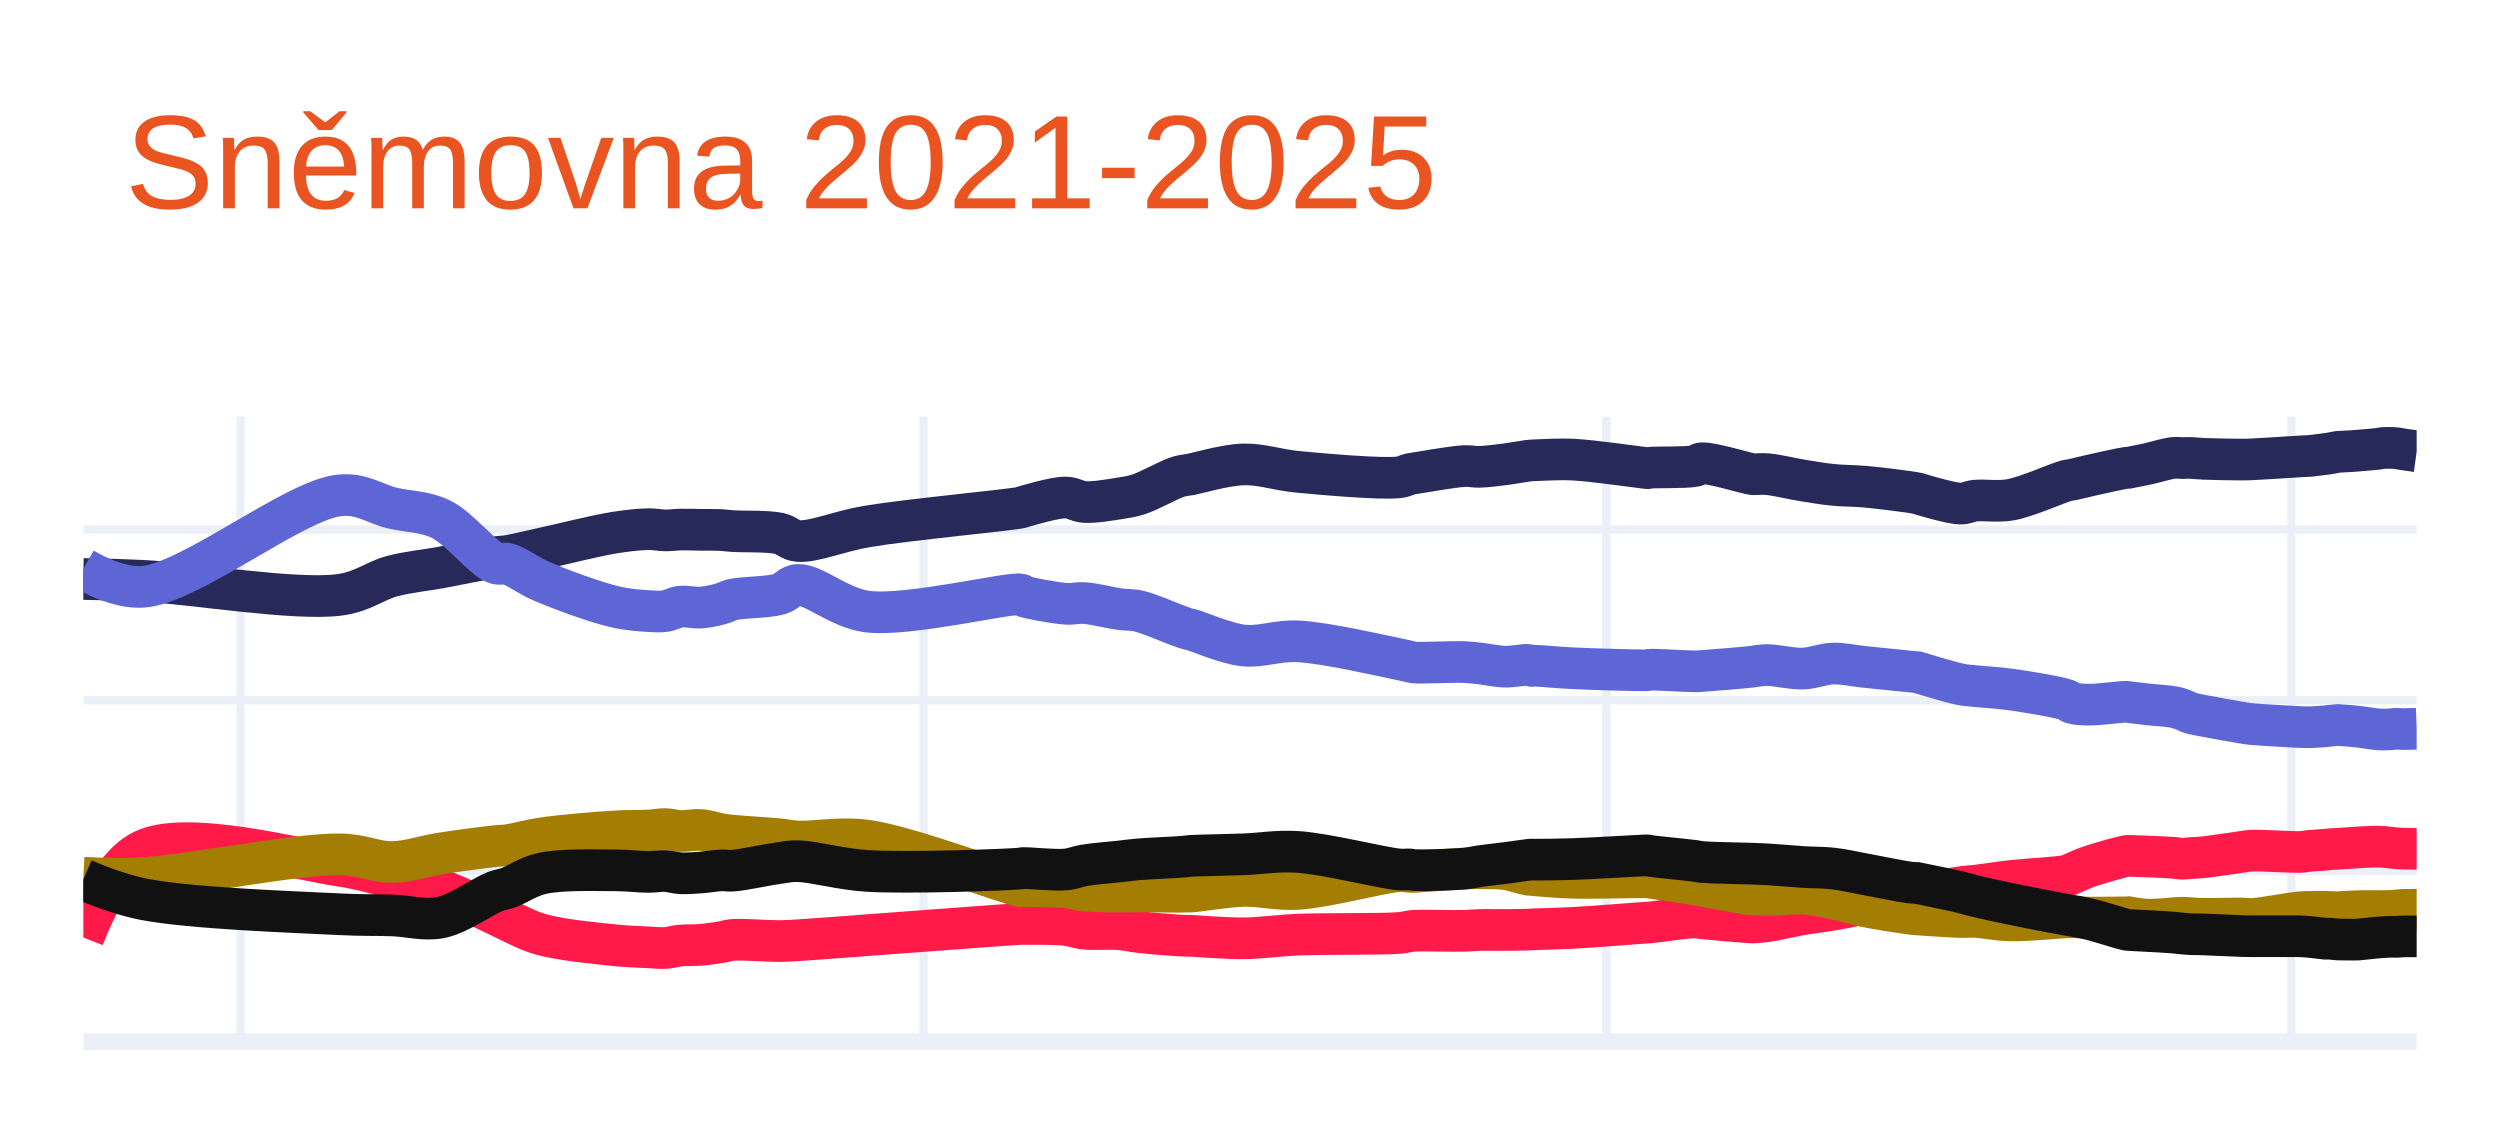
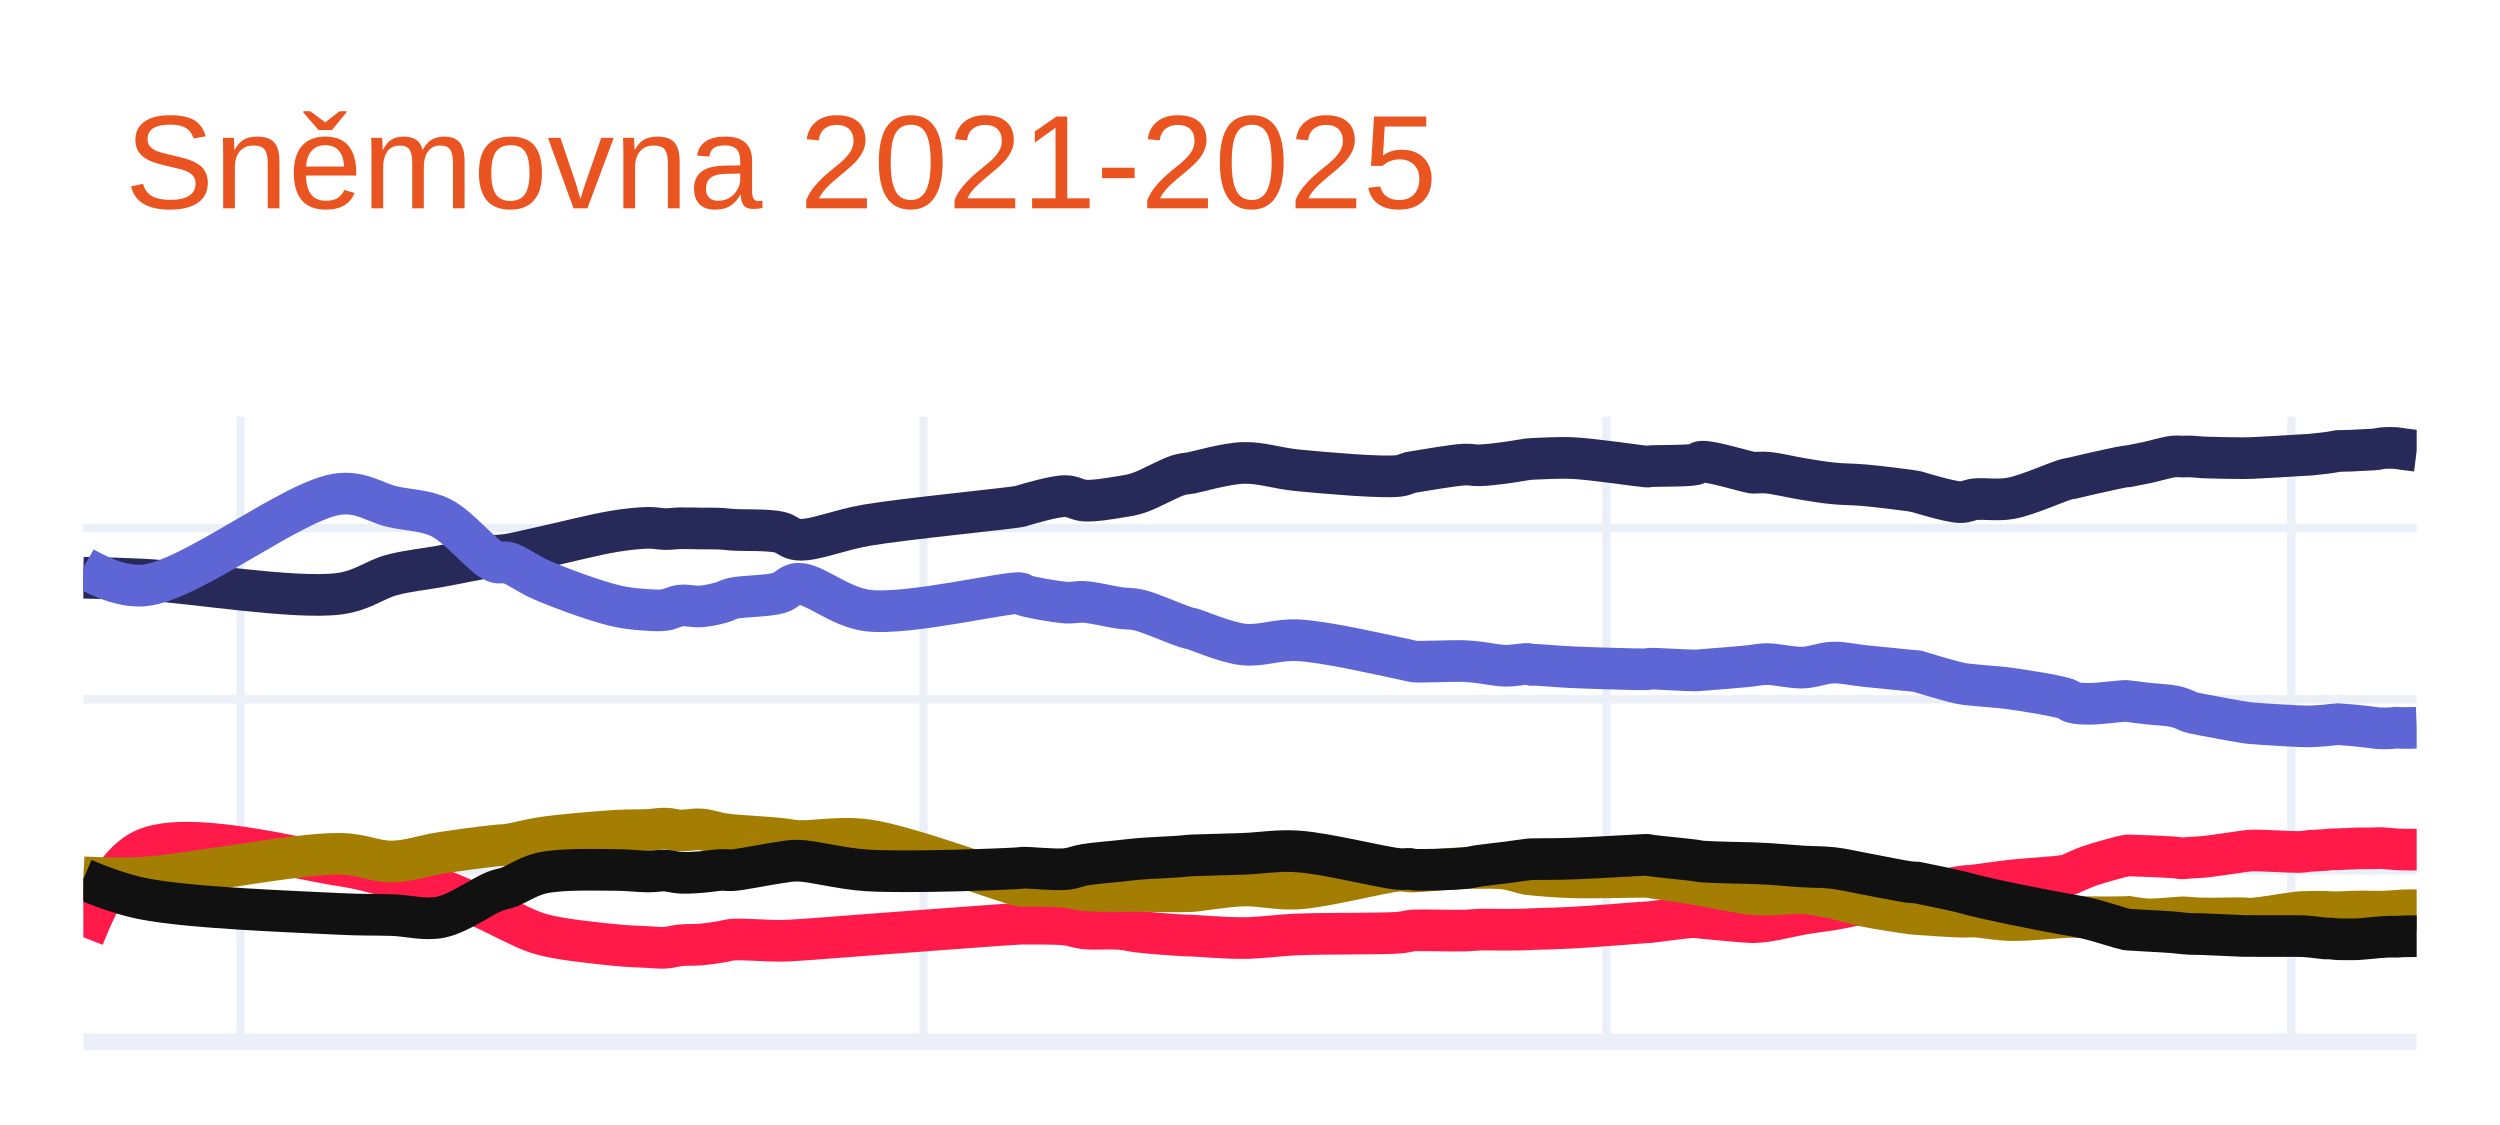
<svg xmlns="http://www.w3.org/2000/svg" class="main-svg" width="300" height="135" style="" viewBox="0 0 300 135">
  <rect x="0" y="0" width="300" height="135" style="fill: rgb(255, 255, 255); fill-opacity: 1;" />
-   <defs id="defs-4bead3">
+   <defs id="defs-819bb3">
    <g class="clips">
-       <clipPath id="clip4bead3xyplot" class="plotclip">
+       <clipPath id="clip819bb3xyplot" class="plotclip">
        <rect width="280" height="75" />
      </clipPath>
-       <clipPath class="axesclip" id="clip4bead3x">
+       <clipPath class="axesclip" id="clip819bb3x">
        <rect x="10" y="0" width="280" height="135" />
      </clipPath>
-       <clipPath class="axesclip" id="clip4bead3y">
+       <clipPath class="axesclip" id="clip819bb3y">
        <rect x="0" y="50" width="300" height="75" />
      </clipPath>
-       <clipPath class="axesclip" id="clip4bead3xy">
+       <clipPath class="axesclip" id="clip819bb3xy">
        <rect x="10" y="50" width="280" height="75" />
      </clipPath>
    </g>
    <g class="gradients" />
    <g class="patterns" />
  </defs>
  <g class="bglayer" />
  <g class="layer-below">
    <g class="imagelayer" />
    <g class="shapelayer" />
  </g>
  <g class="cartesianlayer">
    <g class="subplot xy">
      <g class="layer-subplot">
        <g class="shapelayer" />
        <g class="imagelayer" />
      </g>
      <g class="minor-gridlayer">
        <g class="x" />
        <g class="y" />
      </g>
      <g class="gridlayer">
        <g class="x">
          <path class="xgrid crisp" transform="translate(28.86,0)" d="M0,50v75" style="stroke: rgb(235, 240, 248); stroke-opacity: 1; stroke-width: 1px;" />
          <path class="xgrid crisp" transform="translate(110.82,0)" d="M0,50v75" style="stroke: rgb(235, 240, 248); stroke-opacity: 1; stroke-width: 1px;" />
          <path class="xgrid crisp" transform="translate(192.77,0)" d="M0,50v75" style="stroke: rgb(235, 240, 248); stroke-opacity: 1; stroke-width: 1px;" />
          <path class="xgrid crisp" transform="translate(274.96,0)" d="M0,50v75" style="stroke: rgb(235, 240, 248); stroke-opacity: 1; stroke-width: 1px;" />
        </g>
        <g class="y">
-           <path class="ygrid crisp" transform="translate(0,104.51)" d="M10,0h280" style="stroke: rgb(235, 240, 248); stroke-opacity: 1; stroke-width: 1px;" />
-           <path class="ygrid crisp" transform="translate(0,84.03)" d="M10,0h280" style="stroke: rgb(235, 240, 248); stroke-opacity: 1; stroke-width: 1px;" />
-           <path class="ygrid crisp" transform="translate(0,63.54)" d="M10,0h280" style="stroke: rgb(235, 240, 248); stroke-opacity: 1; stroke-width: 1px;" />
+           <path class="ygrid crisp" transform="translate(0,104.46)" d="M10,0h280" style="stroke: rgb(235, 240, 248); stroke-opacity: 1; stroke-width: 1px;" />
+           <path class="ygrid crisp" transform="translate(0,83.92)" d="M10,0h280" style="stroke: rgb(235, 240, 248); stroke-opacity: 1; stroke-width: 1px;" />
+           <path class="ygrid crisp" transform="translate(0,63.38)" d="M10,0h280" style="stroke: rgb(235, 240, 248); stroke-opacity: 1; stroke-width: 1px;" />
        </g>
      </g>
      <g class="zerolinelayer">
        <path class="yzl zl crisp" transform="translate(0,125)" d="M10,0h280" style="stroke: rgb(235, 240, 248); stroke-opacity: 1; stroke-width: 2px;" />
      </g>
      <path class="xlines-below" />
      <path class="ylines-below" />
      <g class="overlines-below" />
      <g class="xaxislayer-below" />
      <g class="yaxislayer-below" />
      <g class="overaxes-below" />
-       <g class="plot" transform="translate(10,50)" clip-path="url(#clip4bead3xyplot)">
+       <g class="plot" transform="translate(10,50)" clip-path="url(#clip819bb3xyplot)">
        <g class="scatterlayer mlayer">
-           <g class="trace scatter trace6f34a9" style="stroke-miterlimit: 2; opacity: 1;">
+           <g class="trace scatter traced8d574" style="stroke-miterlimit: 2; opacity: 1;">
            <g class="fills" />
            <g class="errorbars" />
            <g class="lines">
-               <path class="js-line" d="M0,19.48Q4.1,19.54 7.19,19.7C12.78,19.98 25.46,22.1 30.76,21.38C33.58,21 34.97,19.69 37.05,19.14C39.01,18.62 40.89,18.47 42.89,18.1C45,17.71 47.97,17.08 49.4,16.87C50.1,16.77 50.33,16.8 50.97,16.7C52.01,16.53 53.41,16.18 55.01,15.83C57.37,15.32 61.4,14.29 63.77,13.91C65.37,13.66 66.69,13.52 67.81,13.5C68.6,13.49 69.18,13.64 69.83,13.65C70.45,13.66 70.98,13.56 71.63,13.55C72.39,13.53 73.28,13.57 74.1,13.58C74.92,13.59 75.87,13.57 76.57,13.61C77.09,13.64 77.31,13.69 77.91,13.73C79.14,13.82 82.1,13.7 83.53,14.02C84.47,14.23 84.77,14.83 85.77,14.92C87.65,15.08 90.75,13.72 94.08,13.17C99,12.35 111.26,11.2 112.49,10.91C112.63,10.88 112.59,10.87 112.72,10.83C113.32,10.66 116.51,9.69 117.88,9.7C118.78,9.71 119.26,10.18 120.13,10.24C121.32,10.32 123.2,9.99 124.39,9.8C125.26,9.66 125.77,9.6 126.64,9.32C127.94,8.9 130.25,7.57 131.36,7.22C131.93,7.04 132.44,7.01 132.7,6.96C132.81,6.94 132.8,6.94 132.93,6.92C133.6,6.8 137.09,5.78 139.21,5.73C141.36,5.67 143.22,6.38 145.73,6.62C149.14,6.95 155.84,7.52 157.85,7.28C158.54,7.2 158.87,6.95 159.2,6.88C159.39,6.84 159.41,6.85 159.65,6.81C160.52,6.68 164.28,6 165.71,5.93C166.48,5.89 166.83,6.04 167.51,6.02C168.41,6 169.65,5.84 170.65,5.71C171.58,5.59 172.82,5.35 173.34,5.29C173.55,5.26 173.64,5.26 173.79,5.25C173.94,5.24 174.01,5.24 174.24,5.23C174.96,5.21 176.99,5.07 178.73,5.15C181.17,5.27 186.69,6.08 187.49,6.16C187.62,6.17 187.64,6.18 187.71,6.18C187.79,6.18 187.81,6.15 187.94,6.13C188.55,6.05 192.3,6.14 193.33,5.93C193.77,5.84 193.79,5.62 194.23,5.59C195.35,5.51 199.64,6.82 200.29,6.9C200.41,6.92 200.4,6.91 200.51,6.91C200.8,6.92 201.44,6.84 202.09,6.9C203.17,6.99 204.99,7.44 206.35,7.66C207.6,7.86 208.72,8.06 209.94,8.18C211.19,8.31 212.38,8.28 213.76,8.4C215.4,8.54 218.11,8.89 219.15,9.04C219.58,9.1 220.05,9.19 220.05,9.19C220.05,9.19 220.05,9.19 220.05,9.19C220.05,9.19 223.93,10.4 225.21,10.43C225.96,10.45 226.28,10.16 227.01,10.08C228.13,9.96 229.72,10.25 231.28,9.97C233.29,9.61 236.93,7.94 238.01,7.67C238.34,7.59 238.4,7.62 238.68,7.56C239.18,7.46 239.9,7.26 240.71,7.08C241.91,6.81 244.66,6.19 245.2,6.13C245.32,6.12 245.42,6.13 245.42,6.13C245.42,6.13 245.42,6.13 245.42,6.13C245.42,6.13 246.86,5.86 247.67,5.68C248.63,5.47 250.02,5.03 250.81,4.95C251.27,4.9 251.58,4.97 251.93,4.97C252.25,4.97 252.49,4.94 252.83,4.95C253.28,4.96 253.74,5.03 254.4,5.06C255.55,5.11 258.09,5.15 259.12,5.15C259.62,5.15 259.72,5.14 260.24,5.12C261.4,5.07 264.88,4.84 265.85,4.78C266.19,4.76 266.3,4.75 266.53,4.74C266.75,4.73 267.04,4.72 267.2,4.71C267.3,4.7 267.32,4.69 267.43,4.68C267.72,4.64 269,4.49 269,4.49C269,4.49 269,4.49 269,4.49C269,4.49 269.43,4.43 269.67,4.39C269.95,4.34 270.57,4.22 270.57,4.22C270.57,4.22 270.57,4.22 270.57,4.22C270.57,4.22 271.69,4.17 272.14,4.14C272.48,4.12 272.76,4.09 273.04,4.07C273.28,4.05 273.44,4.03 273.71,4.01C274.12,3.97 274.87,3.92 275.28,3.87C275.55,3.84 275.72,3.78 275.96,3.76C276.24,3.74 276.58,3.75 276.86,3.75C277.1,3.75 277.29,3.75 277.53,3.78C277.81,3.81 278.09,3.88 278.43,3.93Q278.88,4 280,4.15" style="vector-effect: none; fill: none; stroke: rgb(39, 42, 89); stroke-opacity: 1; stroke-width: 5px; opacity: 1;" />
+               <path class="js-line" d="M0,19.33Q4.1,19.39 7.19,19.55C12.78,19.84 25.46,21.97 30.76,21.24C33.58,20.85 34.97,19.54 37.05,18.99C39.01,18.47 40.89,18.32 42.89,17.95C45,17.56 47.97,16.93 49.4,16.72C50.1,16.62 50.33,16.65 50.97,16.55C52.01,16.38 53.41,16.03 55.01,15.68C57.37,15.17 61.4,14.13 63.77,13.75C65.37,13.49 66.69,13.36 67.81,13.34C68.6,13.33 69.18,13.48 69.83,13.49C70.45,13.5 70.98,13.4 71.63,13.39C72.39,13.37 73.28,13.41 74.1,13.42C74.92,13.43 75.87,13.41 76.57,13.45C77.09,13.48 77.31,13.53 77.91,13.57C79.14,13.66 82.1,13.54 83.53,13.86C84.47,14.07 84.77,14.67 85.77,14.76C87.65,14.92 90.75,13.56 94.08,13.01C99,12.19 111.26,11.03 112.49,10.74C112.63,10.71 112.59,10.7 112.72,10.66C113.32,10.49 116.51,9.52 117.88,9.53C118.78,9.54 119.26,10.01 120.13,10.07C121.32,10.15 123.2,9.82 124.39,9.63C125.26,9.49 125.77,9.43 126.64,9.14C127.94,8.71 130.25,7.39 131.36,7.04C131.93,6.86 132.44,6.82 132.7,6.78C132.81,6.76 132.8,6.77 132.93,6.75C133.6,6.64 137.09,5.61 139.21,5.55C141.36,5.49 143.22,6.2 145.73,6.44C149.14,6.77 155.84,7.35 157.85,7.11C158.54,7.03 158.87,6.78 159.2,6.7C159.39,6.66 159.41,6.67 159.65,6.63C160.52,6.5 164.28,5.82 165.71,5.75C166.48,5.71 166.83,5.86 167.51,5.84C168.41,5.82 169.65,5.66 170.65,5.53C171.58,5.41 172.82,5.17 173.34,5.11C173.55,5.08 173.64,5.08 173.79,5.07C173.94,5.06 174.01,5.06 174.24,5.05C174.96,5.03 176.99,4.89 178.73,4.97C181.17,5.09 186.69,5.92 187.49,5.98C187.62,5.99 187.64,5.99 187.71,5.99C187.79,5.99 187.81,5.96 187.94,5.95C188.55,5.88 192.3,5.95 193.33,5.74C193.77,5.65 193.79,5.43 194.23,5.4C195.35,5.32 199.64,6.64 200.29,6.72C200.41,6.74 200.4,6.73 200.51,6.73C200.8,6.74 201.44,6.66 202.09,6.72C203.17,6.81 204.99,7.26 206.35,7.48C207.6,7.68 208.72,7.88 209.94,8C211.19,8.13 212.38,8.11 213.76,8.23C215.4,8.38 218.11,8.71 219.15,8.86C219.58,8.92 220.05,9.02 220.05,9.02C220.05,9.02 220.05,9.02 220.05,9.02C220.05,9.02 223.93,10.23 225.21,10.26C225.96,10.28 226.28,9.99 227.01,9.91C228.13,9.79 229.72,10.08 231.28,9.8C233.29,9.44 236.93,7.78 238.01,7.5C238.34,7.41 238.4,7.44 238.68,7.38C239.17,7.28 239.9,7.08 240.71,6.9C241.91,6.63 244.66,6.01 245.2,5.95C245.32,5.94 245.42,5.95 245.42,5.95C245.42,5.95 245.42,5.95 245.42,5.95C245.42,5.95 246.86,5.67 247.67,5.5C248.63,5.29 250.02,4.87 250.81,4.78C251.27,4.73 251.58,4.79 251.93,4.79C252.25,4.79 252.49,4.76 252.83,4.77C253.28,4.78 253.74,4.86 254.4,4.89C255.55,4.94 258.09,4.98 259.12,4.98C259.62,4.98 259.72,4.98 260.24,4.96C261.4,4.92 264.88,4.7 265.85,4.64C266.19,4.62 266.3,4.61 266.53,4.6C266.75,4.59 267.04,4.58 267.2,4.57C267.3,4.56 267.32,4.55 267.43,4.54C267.72,4.51 269,4.37 269,4.37C269,4.37 269,4.37 269,4.37C269,4.37 269.43,4.32 269.67,4.28C269.95,4.24 270.57,4.12 270.57,4.12C270.57,4.12 270.57,4.12 270.57,4.12C270.57,4.12 271.69,4.1 272.14,4.08C272.48,4.07 272.76,4.04 273.04,4.03C273.28,4.02 273.46,4.01 273.71,4C274.04,3.98 274.55,3.96 274.84,3.94C275.02,3.92 275.12,3.91 275.28,3.89C275.48,3.86 275.72,3.79 275.96,3.77C276.24,3.74 276.58,3.75 276.86,3.75C277.1,3.75 277.29,3.75 277.53,3.77C277.81,3.79 278.09,3.85 278.43,3.9Q278.88,3.96 280,4.1" style="vector-effect: none; fill: none; stroke: rgb(39, 42, 89); stroke-opacity: 1; stroke-width: 5px; opacity: 1;" />
            </g>
            <g class="points" />
            <g class="text" />
          </g>
-           <g class="trace scatter tracebb2b1d" style="stroke-miterlimit: 2; opacity: 1;">
+           <g class="trace scatter traceff3d9f" style="stroke-miterlimit: 2; opacity: 1;">
            <g class="fills" />
            <g class="errorbars" />
            <g class="lines">
-               <path class="js-line" d="M0,18.25Q4.16,20.63 7.19,20.41C12.84,20 25.34,9.98 30.76,9.44C33.46,9.17 34.99,10.48 37.05,10.96C39.03,11.42 40.99,11.37 42.89,12.29C45.13,13.38 47.9,16.96 49.4,17.56C50.05,17.82 50.35,17.5 50.97,17.68C52.03,17.98 53.38,19.06 55.01,19.76C57.34,20.76 61.38,22.25 63.77,22.81C65.35,23.18 66.69,23.26 67.81,23.33C68.6,23.38 69.18,23.42 69.83,23.33C70.45,23.24 70.98,22.88 71.63,22.8C72.38,22.71 73.28,22.97 74.1,22.91C74.93,22.85 75.88,22.63 76.57,22.44C77.09,22.3 77.3,22.1 77.91,21.95C79.13,21.66 82.11,21.71 83.53,21.29C84.48,21.01 84.77,20.23 85.77,20.19C87.65,20.11 90.7,22.95 94.08,23.39C98.95,24.02 111.26,21.01 112.49,21.34C112.64,21.38 112.58,21.45 112.72,21.51C113.31,21.77 116.51,22.35 117.88,22.45C118.78,22.52 119.26,22.31 120.13,22.37C121.33,22.45 123.19,22.94 124.39,23.1C125.26,23.22 125.77,23.13 126.64,23.33C127.94,23.63 130.26,24.67 131.36,25.06C131.94,25.27 132.44,25.46 132.7,25.52C132.81,25.54 132.8,25.52 132.93,25.55C133.6,25.7 137.07,27.23 139.21,27.46C141.34,27.69 143.23,26.84 145.73,26.96C149.16,27.13 155.83,28.7 157.85,29.1C158.53,29.23 158.87,29.33 159.2,29.4C159.39,29.44 159.41,29.47 159.65,29.5C160.51,29.59 164.29,29.39 165.71,29.45C166.49,29.48 166.83,29.54 167.51,29.61C168.41,29.71 169.64,29.98 170.65,30C171.58,30.02 172.82,29.74 173.34,29.79C173.56,29.81 173.64,29.89 173.79,29.91C173.94,29.93 174.01,29.89 174.24,29.89C174.96,29.9 176.98,30.11 178.73,30.19C181.17,30.31 186.69,30.46 187.49,30.44C187.62,30.44 187.64,30.43 187.71,30.42C187.79,30.41 187.81,30.38 187.94,30.37C188.55,30.31 192.29,30.56 193.33,30.56C193.76,30.56 193.8,30.55 194.23,30.52C195.35,30.45 199.64,30.09 200.29,30C200.41,29.98 200.4,29.97 200.51,29.96C200.8,29.92 201.44,29.81 202.09,29.81C203.17,29.81 204.99,30.28 206.35,30.23C207.6,30.19 208.72,29.67 209.94,29.63C211.19,29.59 212.38,29.89 213.76,30.03C215.4,30.2 218.11,30.48 219.15,30.58C219.58,30.62 220.05,30.66 220.05,30.66C220.05,30.66 220.05,30.66 220.05,30.66C220.05,30.66 223.93,31.85 225.21,32.11C225.96,32.26 226.28,32.25 227.01,32.33C228.13,32.45 229.7,32.52 231.28,32.74C233.27,33.02 236.95,33.62 238.01,34C238.37,34.13 238.38,34.28 238.68,34.37C239.16,34.52 239.9,34.55 240.71,34.56C241.91,34.57 244.66,34.18 245.2,34.21C245.32,34.22 245.42,34.25 245.42,34.25C245.42,34.25 245.42,34.25 245.42,34.25C245.42,34.25 246.86,34.43 247.67,34.52C248.63,34.63 250.03,34.69 250.81,34.84C251.28,34.93 251.58,35.04 251.93,35.16C252.25,35.27 252.48,35.44 252.83,35.55C253.28,35.69 253.73,35.76 254.4,35.89C255.55,36.12 258.09,36.58 259.12,36.74C259.62,36.82 259.72,36.84 260.24,36.89C261.39,37 264.88,37.2 265.85,37.24C266.19,37.26 266.3,37.25 266.53,37.26C266.75,37.26 267.04,37.27 267.2,37.27C267.3,37.27 267.32,37.27 267.43,37.26C267.72,37.24 269,37.16 269,37.16C269,37.16 269,37.16 269,37.16C269,37.16 269.43,37.1 269.67,37.08C269.95,37.05 270.57,37 270.57,37C270.57,37 270.57,37 270.57,37C270.57,37 271.69,37.08 272.14,37.12C272.48,37.15 272.76,37.18 273.04,37.21C273.28,37.24 273.44,37.26 273.71,37.3C274.12,37.36 274.86,37.48 275.28,37.52C275.55,37.54 275.72,37.54 275.96,37.54C276.24,37.54 276.58,37.54 276.86,37.52C277.1,37.5 277.29,37.46 277.53,37.45C277.81,37.44 278.09,37.49 278.43,37.49Q278.88,37.49 280,37.45" style="vector-effect: none; fill: none; stroke: rgb(94, 102, 213); stroke-opacity: 1; stroke-width: 5px; opacity: 1;" />
+               <path class="js-line" d="M0,18.1Q4.16,20.48 7.19,20.26C12.84,19.85 25.34,9.81 30.76,9.27C33.46,9 34.99,10.31 37.05,10.79C39.03,11.25 41,11.2 42.89,12.12C45.13,13.21 47.9,16.81 49.4,17.41C50.05,17.67 50.35,17.35 50.97,17.53C52.03,17.83 53.38,18.91 55.01,19.61C57.34,20.61 61.38,22.1 63.77,22.67C65.35,23.05 66.69,23.13 67.81,23.2C68.6,23.25 69.18,23.28 69.83,23.19C70.45,23.1 70.98,22.75 71.63,22.67C72.38,22.58 73.28,22.83 74.1,22.77C74.93,22.71 75.88,22.49 76.57,22.3C77.09,22.16 77.3,21.96 77.91,21.81C79.13,21.52 82.11,21.56 83.53,21.14C84.47,20.86 84.77,20.09 85.77,20.05C87.65,19.97 90.7,22.82 94.08,23.26C98.95,23.89 111.26,20.87 112.49,21.2C112.64,21.24 112.58,21.31 112.72,21.37C113.31,21.63 116.51,22.21 117.88,22.31C118.78,22.38 119.26,22.17 120.13,22.23C121.33,22.31 123.19,22.79 124.39,22.96C125.26,23.08 125.77,23 126.64,23.2C127.94,23.5 130.26,24.54 131.36,24.93C131.94,25.14 132.44,25.33 132.7,25.39C132.81,25.41 132.8,25.39 132.93,25.42C133.6,25.57 137.07,27.11 139.21,27.34C141.34,27.57 143.23,26.71 145.73,26.83C149.16,27 155.83,28.58 157.85,28.98C158.53,29.12 158.87,29.21 159.2,29.28C159.39,29.32 159.41,29.35 159.65,29.38C160.51,29.47 164.29,29.27 165.71,29.33C166.49,29.36 166.83,29.42 167.51,29.49C168.41,29.59 169.64,29.87 170.65,29.89C171.58,29.91 172.82,29.64 173.34,29.68C173.55,29.7 173.64,29.77 173.79,29.79C173.94,29.81 174.01,29.78 174.24,29.78C174.96,29.8 176.98,29.99 178.73,30.07C181.17,30.18 186.69,30.34 187.49,30.32C187.62,30.32 187.64,30.31 187.71,30.3C187.79,30.29 187.81,30.26 187.94,30.25C188.55,30.2 192.29,30.46 193.33,30.45C193.76,30.45 193.8,30.43 194.23,30.4C195.35,30.32 199.64,29.97 200.29,29.88C200.41,29.86 200.4,29.85 200.51,29.84C200.8,29.8 201.44,29.69 202.09,29.69C203.17,29.69 204.99,30.16 206.35,30.11C207.6,30.07 208.72,29.55 209.94,29.51C211.19,29.47 212.38,29.78 213.76,29.92C215.4,30.09 218.11,30.36 219.15,30.46C219.58,30.5 220.05,30.54 220.05,30.54C220.05,30.54 220.05,30.54 220.05,30.54C220.05,30.54 223.93,31.73 225.21,31.99C225.96,32.14 226.28,32.14 227.01,32.22C228.13,32.35 229.7,32.41 231.28,32.63C233.27,32.91 236.95,33.5 238.01,33.89C238.37,34.02 238.38,34.18 238.68,34.27C239.16,34.42 239.9,34.45 240.71,34.46C241.91,34.47 244.66,34.08 245.2,34.11C245.32,34.12 245.42,34.15 245.42,34.15C245.42,34.15 245.42,34.15 245.42,34.15C245.42,34.15 246.86,34.33 247.67,34.42C248.63,34.53 250.03,34.59 250.81,34.74C251.28,34.83 251.58,34.95 251.93,35.07C252.25,35.18 252.48,35.34 252.83,35.45C253.28,35.59 253.73,35.66 254.4,35.79C255.55,36.02 258.09,36.49 259.12,36.65C259.62,36.73 259.72,36.74 260.24,36.79C261.39,36.9 264.88,37.1 265.85,37.14C266.19,37.16 266.3,37.15 266.53,37.16C266.75,37.16 267.04,37.17 267.2,37.17C267.3,37.17 267.32,37.17 267.43,37.16C267.72,37.14 269,37.06 269,37.06C269,37.06 269,37.06 269,37.06C269,37.06 269.43,37 269.67,36.98C269.95,36.95 270.57,36.9 270.57,36.9C270.57,36.9 270.57,36.9 270.57,36.9C270.57,36.9 271.69,36.98 272.14,37.02C272.48,37.05 272.76,37.08 273.04,37.11C273.28,37.13 273.46,37.15 273.71,37.18C274.04,37.22 274.55,37.28 274.84,37.32C275.02,37.34 275.12,37.37 275.28,37.38C275.48,37.4 275.72,37.4 275.96,37.4C276.24,37.4 276.58,37.41 276.86,37.39C277.1,37.38 277.29,37.33 277.53,37.32C277.81,37.31 278.09,37.36 278.43,37.36Q278.88,37.37 280,37.33" style="vector-effect: none; fill: none; stroke: rgb(94, 102, 213); stroke-opacity: 1; stroke-width: 5px; opacity: 1;" />
            </g>
            <g class="points" />
            <g class="text" />
          </g>
-           <g class="trace scatter tracebad126" style="stroke-miterlimit: 2; opacity: 1;">
+           <g class="trace scatter tracef4015d" style="stroke-miterlimit: 2; opacity: 1;">
            <g class="fills" />
            <g class="errorbars" />
            <g class="lines">
-               <path class="js-line" d="M0,62.5Q3.37,53.88 7.19,52.06C12.4,49.57 25.43,53.07 30.76,53.88C33.55,54.3 35,54.82 37.05,55.32C39.04,55.8 40.92,56.14 42.89,56.82C45.03,57.56 47.98,59.03 49.4,59.69C50.11,60.02 50.32,60.16 50.97,60.46C52,60.93 53.37,61.7 55.01,62.15C57.34,62.8 61.4,63.18 63.77,63.43C65.37,63.6 66.69,63.62 67.81,63.68C68.6,63.72 69.18,63.8 69.83,63.76C70.45,63.72 70.98,63.53 71.63,63.47C72.39,63.4 73.28,63.45 74.1,63.38C74.93,63.31 75.87,63.16 76.57,63.05C77.09,62.97 77.31,62.84 77.91,62.79C79.14,62.69 82.08,62.94 83.53,62.93C84.45,62.92 84.79,62.89 85.77,62.83C87.66,62.72 90.77,62.46 94.08,62.22C99.01,61.86 111.26,60.92 112.49,60.87C112.63,60.86 112.59,60.87 112.72,60.87C113.32,60.88 116.52,60.84 117.88,60.99C118.79,61.09 119.26,61.35 120.13,61.44C121.32,61.57 123.2,61.41 124.39,61.51C125.26,61.58 125.75,61.74 126.64,61.84C127.92,61.99 130.27,62.18 131.36,62.25C131.94,62.29 132.44,62.3 132.7,62.3C132.81,62.3 132.8,62.3 132.93,62.3C133.6,62.32 137.1,62.62 139.21,62.6C141.36,62.58 143.22,62.27 145.73,62.16C149.15,62.02 155.83,62.13 157.85,61.96C158.53,61.9 158.87,61.8 159.2,61.75C159.39,61.72 159.41,61.71 159.65,61.69C160.51,61.63 164.29,61.74 165.71,61.7C166.49,61.68 166.83,61.62 167.51,61.6C168.41,61.57 169.64,61.61 170.65,61.6C171.58,61.59 172.82,61.58 173.34,61.56C173.55,61.55 173.64,61.54 173.79,61.53C173.94,61.52 174.01,61.52 174.24,61.51C174.96,61.48 176.99,61.44 178.73,61.35C181.17,61.22 186.69,60.77 187.49,60.72C187.62,60.71 187.64,60.71 187.71,60.71C187.79,60.71 187.81,60.71 187.94,60.7C188.56,60.65 192.29,60.09 193.33,60.09C193.76,60.09 193.8,60.15 194.23,60.19C195.35,60.3 199.64,60.69 200.29,60.7C200.41,60.7 200.4,60.7 200.51,60.69C200.8,60.67 201.44,60.63 202.09,60.54C203.17,60.38 204.99,59.93 206.35,59.7C207.6,59.49 208.73,59.37 209.94,59.17C211.2,58.96 212.37,58.67 213.76,58.47C215.4,58.23 218.11,58.08 219.15,57.89C219.58,57.81 220.05,57.66 220.05,57.66C220.05,57.66 220.05,57.66 220.05,57.66C220.05,57.66 223.93,56.68 225.21,56.47C225.96,56.35 226.28,56.37 227.01,56.29C228.13,56.16 229.69,55.9 231.28,55.72C233.27,55.49 236.94,55.33 238.01,55.08C238.36,55 238.4,54.93 238.68,54.82C239.17,54.62 239.89,54.26 240.71,53.98C241.9,53.57 244.66,52.8 245.2,52.71C245.32,52.69 245.42,52.7 245.42,52.7C245.42,52.7 245.42,52.7 245.42,52.7C245.42,52.7 246.86,52.75 247.67,52.78C248.63,52.82 250.03,52.87 250.81,52.93C251.28,52.97 251.58,53.05 251.93,53.05C252.25,53.05 252.49,53 252.83,52.97C253.28,52.94 253.74,52.94 254.4,52.87C255.55,52.75 258.09,52.34 259.12,52.21C259.62,52.15 259.72,52.1 260.24,52.08C261.39,52.03 264.88,52.26 265.85,52.24C266.19,52.23 266.3,52.22 266.53,52.19C266.75,52.17 267.03,52.11 267.2,52.09C267.3,52.08 267.32,52.09 267.43,52.08C267.72,52.06 269,51.97 269,51.97C269,51.97 269,51.97 269,51.97C269,51.97 269.43,51.92 269.67,51.9C269.95,51.88 270.57,51.85 270.57,51.85C270.57,51.85 270.57,51.85 270.57,51.85C270.57,51.85 271.69,51.78 272.14,51.75C272.48,51.73 272.76,51.7 273.04,51.68C273.28,51.67 273.44,51.66 273.71,51.65C274.12,51.63 274.86,51.59 275.28,51.59C275.55,51.59 275.72,51.6 275.96,51.62C276.24,51.64 276.58,51.69 276.86,51.72C277.1,51.75 277.29,51.77 277.53,51.79C277.81,51.81 278.09,51.83 278.43,51.84Q278.88,51.86 280,51.86" style="vector-effect: none; fill: none; stroke: rgb(255, 26, 74); stroke-opacity: 1; stroke-width: 5px; opacity: 1;" />
+               <path class="js-line" d="M0,62.47Q3.37,53.82 7.19,52C12.4,49.51 25.43,53.02 30.76,53.83C33.55,54.25 35,54.76 37.05,55.26C39.04,55.74 40.92,56.1 42.89,56.78C45.03,57.52 47.98,58.97 49.4,59.64C50.11,59.97 50.32,60.12 50.97,60.42C52,60.89 53.37,61.66 55.01,62.12C57.34,62.77 61.4,63.15 63.77,63.4C65.37,63.57 66.69,63.59 67.81,63.65C68.6,63.69 69.18,63.77 69.83,63.73C70.45,63.69 70.98,63.51 71.63,63.44C72.39,63.36 73.28,63.41 74.1,63.34C74.92,63.27 75.87,63.12 76.57,63.01C77.09,62.93 77.31,62.81 77.91,62.76C79.14,62.66 82.08,62.91 83.53,62.9C84.45,62.89 84.79,62.86 85.77,62.8C87.66,62.69 90.77,62.42 94.08,62.18C99.01,61.82 111.26,60.88 112.49,60.84C112.63,60.83 112.59,60.84 112.72,60.84C113.32,60.85 116.52,60.8 117.88,60.95C118.79,61.05 119.26,61.31 120.13,61.4C121.32,61.53 123.2,61.37 124.39,61.47C125.26,61.54 125.75,61.71 126.64,61.81C127.92,61.96 130.27,62.14 131.36,62.21C131.94,62.25 132.44,62.26 132.7,62.27C132.81,62.27 132.8,62.27 132.93,62.27C133.6,62.29 137.1,62.59 139.21,62.57C141.36,62.55 143.22,62.24 145.73,62.13C149.15,61.99 155.83,62.09 157.85,61.92C158.53,61.86 158.87,61.76 159.2,61.71C159.39,61.68 159.41,61.67 159.65,61.65C160.51,61.59 164.29,61.71 165.71,61.67C166.49,61.65 166.83,61.58 167.51,61.56C168.41,61.53 169.64,61.58 170.65,61.57C171.58,61.56 172.82,61.56 173.34,61.53C173.55,61.52 173.64,61.5 173.79,61.49C173.94,61.48 174.01,61.49 174.24,61.48C174.96,61.46 176.99,61.41 178.73,61.32C181.17,61.19 186.69,60.73 187.49,60.68C187.62,60.67 187.64,60.67 187.71,60.67C187.79,60.67 187.81,60.67 187.94,60.66C188.56,60.61 192.29,60.05 193.33,60.05C193.76,60.05 193.8,60.11 194.23,60.15C195.35,60.26 199.64,60.66 200.29,60.67C200.41,60.67 200.4,60.67 200.51,60.66C200.8,60.64 201.44,60.61 202.09,60.51C203.17,60.35 204.99,59.9 206.35,59.66C207.59,59.44 208.73,59.33 209.94,59.13C211.2,58.92 212.37,58.62 213.76,58.42C215.4,58.18 218.11,58.04 219.15,57.85C219.58,57.77 220.05,57.61 220.05,57.61C220.05,57.61 220.05,57.61 220.05,57.61C220.05,57.61 223.93,56.63 225.21,56.42C225.96,56.3 226.28,56.32 227.01,56.24C228.13,56.11 229.69,55.85 231.28,55.67C233.27,55.44 236.94,55.28 238.01,55.03C238.36,54.95 238.4,54.88 238.68,54.77C239.17,54.57 239.89,54.21 240.71,53.92C241.9,53.5 244.66,52.75 245.2,52.66C245.32,52.64 245.42,52.65 245.42,52.65C245.42,52.65 245.42,52.65 245.42,52.65C245.42,52.65 246.86,52.7 247.67,52.73C248.63,52.77 250.03,52.82 250.81,52.88C251.28,52.92 251.58,53 251.93,53C252.25,53 252.49,52.94 252.83,52.92C253.28,52.89 253.74,52.89 254.4,52.83C255.55,52.72 258.09,52.31 259.12,52.18C259.62,52.12 259.72,52.08 260.24,52.06C261.39,52.02 264.88,52.26 265.85,52.24C266.19,52.23 266.3,52.21 266.53,52.19C266.75,52.17 267.03,52.11 267.2,52.1C267.3,52.09 267.32,52.1 267.43,52.09C267.72,52.08 269,52 269,52C269,52 269,52 269,52C269,52 269.43,51.95 269.67,51.93C269.95,51.91 270.57,51.91 270.57,51.91C270.57,51.91 270.57,51.91 270.57,51.91C270.57,51.91 271.69,51.86 272.14,51.84C272.48,51.82 272.76,51.81 273.04,51.8C273.28,51.79 273.46,51.8 273.71,51.8C274.04,51.8 274.55,51.81 274.84,51.8C275.02,51.79 275.12,51.77 275.28,51.77C275.48,51.76 275.72,51.77 275.96,51.78C276.24,51.79 276.58,51.84 276.86,51.86C277.1,51.88 277.29,51.9 277.53,51.91C277.81,51.93 278.09,51.94 278.43,51.95Q278.88,51.96 280,51.96" style="vector-effect: none; fill: none; stroke: rgb(255, 26, 74); stroke-opacity: 1; stroke-width: 5px; opacity: 1;" />
            </g>
            <g class="points" />
            <g class="text" />
          </g>
-           <g class="trace scatter trace1e25b8" style="stroke-miterlimit: 2; opacity: 1;">
+           <g class="trace scatter traced88bfa" style="stroke-miterlimit: 2; opacity: 1;">
            <g class="fills" />
            <g class="errorbars" />
            <g class="lines">
-               <path class="js-line" d="M0,55.33Q4.11,55.55 7.19,55.37C12.79,55.05 25.41,52.45 30.76,52.52C33.53,52.55 34.99,53.47 37.05,53.44C39.04,53.41 40.89,52.72 42.89,52.41C45,52.08 47.97,51.69 49.4,51.54C50.1,51.46 50.33,51.5 50.97,51.41C52.01,51.26 53.4,50.84 55.01,50.6C57.36,50.25 61.41,49.91 63.77,49.77C65.37,49.67 66.7,49.72 67.81,49.66C68.6,49.62 69.18,49.48 69.83,49.49C70.45,49.5 70.98,49.69 71.63,49.72C72.39,49.75 73.28,49.54 74.1,49.6C74.93,49.66 75.87,49.99 76.57,50.11C77.08,50.2 77.31,50.22 77.91,50.28C79.14,50.4 82.08,50.57 83.53,50.71C84.45,50.8 84.78,50.93 85.77,50.98C87.66,51.08 90.81,50.42 94.08,50.88C99.06,51.57 111.25,56.2 112.49,56.35C112.63,56.37 112.59,56.34 112.72,56.34C113.32,56.33 116.52,56.34 117.88,56.47C118.79,56.56 119.26,56.77 120.13,56.86C121.32,56.98 123.19,56.98 124.39,56.99C125.26,57 125.75,56.96 126.64,56.96C127.93,56.96 130.27,57.03 131.36,57.02C131.94,57.02 132.44,56.98 132.7,56.98C132.81,56.98 132.8,56.99 132.93,56.99C133.6,56.97 137.09,56.37 139.21,56.31C141.36,56.25 143.23,56.82 145.73,56.67C149.16,56.47 155.82,54.65 157.85,54.54C158.52,54.5 158.87,54.62 159.2,54.63C159.39,54.64 159.41,54.64 159.65,54.63C160.52,54.6 164.28,54.28 165.71,54.22C166.49,54.19 166.83,54.19 167.51,54.2C168.41,54.21 169.65,54.16 170.65,54.3C171.59,54.43 172.82,54.88 173.34,54.96C173.55,54.99 173.64,54.98 173.79,54.99C173.94,55 174.01,55.02 174.24,55.04C174.96,55.1 176.98,55.28 178.73,55.33C181.17,55.4 186.69,55.25 187.49,55.27C187.62,55.27 187.64,55.27 187.71,55.28C187.79,55.29 187.81,55.29 187.94,55.31C188.56,55.4 192.29,55.95 193.33,56.12C193.76,56.19 193.8,56.2 194.23,56.28C195.35,56.48 199.64,57.31 200.29,57.35C200.41,57.36 200.4,57.34 200.51,57.34C200.8,57.34 201.44,57.41 202.09,57.41C203.16,57.41 204.99,57.16 206.35,57.24C207.6,57.31 208.73,57.56 209.94,57.8C211.2,58.05 212.37,58.46 213.76,58.75C215.4,59.09 218.11,59.5 219.15,59.64C219.57,59.7 220.05,59.73 220.05,59.73C220.05,59.73 220.05,59.73 220.05,59.73C220.05,59.73 223.93,60.01 225.21,60.04C225.96,60.06 226.28,60 227.01,60.03C228.13,60.08 229.69,60.42 231.28,60.45C233.27,60.49 236.93,60.12 238.01,60.08C238.35,60.07 238.4,60.07 238.68,60.07C239.17,60.07 239.9,60.1 240.71,60.11C241.91,60.12 244.66,60.09 245.2,60.08C245.32,60.08 245.42,60.07 245.42,60.07C245.42,60.07 245.42,60.07 245.42,60.07C245.42,60.07 246.86,60.33 247.67,60.36C248.63,60.4 250.03,60.24 250.81,60.19C251.28,60.16 251.58,60.12 251.93,60.12C252.25,60.12 252.49,60.16 252.83,60.18C253.28,60.21 253.74,60.25 254.4,60.26C255.55,60.28 258.09,60.2 259.12,60.22C259.62,60.23 259.73,60.3 260.24,60.28C261.4,60.23 264.88,59.58 265.85,59.48C266.19,59.45 266.3,59.45 266.53,59.44C266.75,59.43 267.04,59.43 267.2,59.43C267.3,59.43 267.32,59.42 267.43,59.42C267.72,59.41 269,59.41 269,59.41C269,59.41 269,59.41 269,59.41C269,59.41 269.43,59.44 269.67,59.45C269.95,59.46 270.57,59.46 270.57,59.46C270.57,59.46 270.57,59.46 270.57,59.46C270.57,59.46 271.69,59.39 272.14,59.37C272.48,59.35 272.76,59.35 273.04,59.34C273.28,59.33 273.44,59.32 273.71,59.32C274.12,59.31 274.86,59.31 275.28,59.32C275.55,59.32 275.72,59.34 275.96,59.34C276.24,59.34 276.58,59.31 276.86,59.3C277.1,59.29 277.29,59.28 277.53,59.26C277.81,59.24 278.09,59.2 278.43,59.18Q278.88,59.16 280,59.17" style="vector-effect: none; fill: none; stroke: rgb(164, 125, 3); stroke-opacity: 1; stroke-width: 5px; opacity: 1;" />
+               <path class="js-line" d="M0,55.28Q4.11,55.5 7.19,55.32C12.79,55 25.41,52.39 30.76,52.46C33.53,52.49 34.99,53.41 37.05,53.38C39.04,53.35 40.89,52.66 42.89,52.35C45,52.02 47.97,51.63 49.4,51.48C50.1,51.4 50.33,51.44 50.97,51.35C52.01,51.2 53.4,50.78 55.01,50.54C57.36,50.19 61.41,49.85 63.77,49.7C65.37,49.6 66.7,49.65 67.81,49.59C68.6,49.55 69.18,49.41 69.83,49.43C70.45,49.44 70.98,49.64 71.63,49.66C72.39,49.69 73.28,49.47 74.1,49.53C74.93,49.59 75.87,49.92 76.57,50.04C77.08,50.13 77.31,50.15 77.91,50.21C79.14,50.33 82.08,50.49 83.53,50.64C84.45,50.73 84.78,50.86 85.77,50.92C87.66,51.03 90.81,50.36 94.08,50.82C99.06,51.51 111.25,56.15 112.49,56.3C112.63,56.32 112.59,56.29 112.72,56.29C113.32,56.29 116.52,56.3 117.88,56.43C118.79,56.52 119.26,56.72 120.13,56.81C121.32,56.93 123.19,56.93 124.39,56.94C125.26,56.95 125.75,56.91 126.64,56.91C127.93,56.91 130.27,56.98 131.36,56.97C131.94,56.97 132.44,56.93 132.7,56.93C132.81,56.93 132.8,56.94 132.93,56.94C133.6,56.92 137.09,56.32 139.21,56.26C141.36,56.2 143.23,56.77 145.73,56.62C149.16,56.42 155.82,54.6 157.85,54.49C158.52,54.45 158.87,54.57 159.2,54.58C159.39,54.59 159.41,54.59 159.65,54.58C160.52,54.55 164.28,54.21 165.71,54.16C166.49,54.13 166.83,54.14 167.51,54.15C168.41,54.16 169.65,54.11 170.65,54.25C171.59,54.38 172.82,54.81 173.34,54.9C173.55,54.93 173.64,54.93 173.79,54.94C173.94,54.96 174.01,54.97 174.24,54.99C174.96,55.05 176.98,55.23 178.73,55.28C181.17,55.35 186.69,55.2 187.49,55.22C187.62,55.22 187.64,55.22 187.71,55.23C187.79,55.24 187.81,55.24 187.94,55.26C188.56,55.35 192.29,55.9 193.33,56.07C193.76,56.14 193.8,56.15 194.23,56.23C195.35,56.43 199.64,57.27 200.29,57.31C200.41,57.32 200.4,57.3 200.51,57.3C200.8,57.3 201.44,57.36 202.09,57.36C203.16,57.36 204.99,57.11 206.35,57.19C207.6,57.26 208.73,57.5 209.94,57.75C211.2,58.01 212.37,58.42 213.76,58.71C215.4,59.05 218.11,59.46 219.15,59.6C219.57,59.66 220.05,59.69 220.05,59.69C220.05,59.69 220.05,59.69 220.05,59.69C220.05,59.69 223.93,59.97 225.21,60C225.96,60.02 226.28,59.96 227.01,59.99C228.13,60.04 229.69,60.38 231.28,60.41C233.27,60.45 236.93,60.08 238.01,60.04C238.35,60.03 238.4,60.03 238.68,60.03C239.17,60.03 239.9,60.06 240.71,60.07C241.91,60.08 244.66,60.08 245.2,60.05C245.32,60.04 245.42,60.03 245.42,60.03C245.42,60.03 245.42,60.03 245.42,60.03C245.42,60.03 246.86,60.29 247.67,60.32C248.63,60.36 250.03,60.21 250.81,60.16C251.28,60.13 251.58,60.08 251.93,60.08C252.25,60.08 252.49,60.12 252.83,60.14C253.28,60.17 253.74,60.21 254.4,60.22C255.55,60.25 258.09,60.17 259.12,60.19C259.62,60.2 259.73,60.26 260.24,60.24C261.4,60.19 264.88,59.56 265.85,59.47C266.19,59.44 266.3,59.45 266.53,59.44C266.75,59.43 267.03,59.43 267.2,59.42C267.3,59.42 267.32,59.41 267.43,59.41C267.72,59.4 269,59.41 269,59.41C269,59.41 269,59.41 269,59.41C269,59.41 269.43,59.45 269.67,59.46C269.95,59.47 270.57,59.47 270.57,59.47C270.57,59.47 270.57,59.47 270.57,59.47C270.57,59.47 271.69,59.42 272.14,59.4C272.48,59.39 272.76,59.38 273.04,59.38C273.28,59.38 273.46,59.38 273.71,59.38C274.04,59.38 274.55,59.39 274.84,59.39C275.02,59.39 275.12,59.39 275.28,59.39C275.48,59.39 275.72,59.4 275.96,59.4C276.24,59.39 276.58,59.37 276.86,59.35C277.1,59.34 277.29,59.33 277.53,59.31C277.81,59.29 278.09,59.26 278.43,59.24Q278.88,59.22 280,59.22" style="vector-effect: none; fill: none; stroke: rgb(164, 125, 3); stroke-opacity: 1; stroke-width: 5px; opacity: 1;" />
            </g>
            <g class="points" />
            <g class="text" />
          </g>
-           <g class="trace scatter traceee8e5a" style="stroke-miterlimit: 2; opacity: 1;">
+           <g class="trace scatter trace6d38b3" style="stroke-miterlimit: 2; opacity: 1;">
            <g class="fills" />
            <g class="errorbars" />
            <g class="lines">
-               <path class="js-line" d="M0,55.54Q4.05,57.27 7.19,57.9C12.73,59.01 25.41,59.44 30.76,59.71C33.52,59.85 34.99,59.78 37.05,59.85C39.03,59.91 40.94,60.5 42.89,60.1C45.06,59.66 47.96,57.54 49.4,56.99C50.09,56.73 50.33,56.77 50.97,56.54C52.01,56.17 53.37,55.19 55.01,54.82C57.33,54.29 61.41,54.44 63.77,54.44C65.37,54.44 66.69,54.63 67.81,54.63C68.6,54.63 69.18,54.49 69.83,54.52C70.45,54.55 70.98,54.75 71.63,54.79C72.39,54.83 73.28,54.76 74.1,54.7C74.92,54.64 75.87,54.47 76.57,54.44C77.08,54.42 77.31,54.52 77.91,54.48C79.14,54.4 82.08,53.75 83.53,53.56C84.44,53.44 84.79,53.32 85.77,53.34C87.66,53.38 90.76,54.3 94.08,54.51C99,54.82 111.26,54.36 112.49,54.22C112.63,54.2 112.59,54.18 112.72,54.17C113.32,54.12 116.52,54.47 117.88,54.34C118.79,54.26 119.26,53.98 120.13,53.84C121.32,53.64 123.19,53.5 124.39,53.37C125.26,53.27 125.75,53.19 126.64,53.12C127.92,53.01 130.27,52.93 131.36,52.85C131.94,52.81 132.44,52.76 132.7,52.73C132.81,52.72 132.8,52.71 132.93,52.7C133.6,52.65 137.1,52.6 139.21,52.52C141.36,52.44 143.23,52.07 145.73,52.23C149.16,52.45 155.82,54.16 157.85,54.33C158.52,54.39 158.87,54.3 159.2,54.33C159.39,54.35 159.41,54.39 159.65,54.41C160.51,54.47 164.29,54.37 165.71,54.24C166.49,54.17 166.83,54.05 167.51,53.95C168.41,53.82 169.64,53.69 170.65,53.56C171.58,53.44 172.82,53.25 173.34,53.19C173.55,53.17 173.64,53.15 173.79,53.15C173.94,53.15 174.01,53.16 174.24,53.16C174.96,53.16 176.99,53.15 178.73,53.09C181.17,53.01 186.69,52.66 187.49,52.64C187.62,52.64 187.64,52.63 187.71,52.64C187.79,52.65 187.81,52.68 187.94,52.7C188.55,52.81 192.29,53.16 193.33,53.3C193.76,53.36 193.8,53.4 194.23,53.44C195.35,53.55 199.64,53.61 200.29,53.64C200.41,53.64 200.4,53.65 200.51,53.65C200.8,53.66 201.44,53.68 202.09,53.72C203.17,53.78 204.99,53.95 206.35,54.04C207.6,54.12 208.73,54.08 209.94,54.22C211.2,54.36 212.38,54.65 213.76,54.9C215.4,55.2 218.11,55.77 219.15,55.9C219.57,55.95 220.05,55.96 220.05,55.96C220.05,55.96 220.05,55.96 220.05,55.96C220.05,55.96 223.94,56.75 225.21,57.05C225.97,57.23 226.28,57.35 227.01,57.53C228.13,57.8 229.69,58.14 231.28,58.47C233.27,58.88 236.93,59.59 238.01,59.78C238.35,59.84 238.4,59.84 238.68,59.89C239.17,59.98 239.91,60.1 240.71,60.29C241.92,60.58 244.66,61.48 245.2,61.58C245.32,61.6 245.42,61.6 245.42,61.6C245.42,61.6 245.42,61.6 245.42,61.6C245.42,61.6 246.86,61.67 247.67,61.72C248.63,61.77 250.03,61.84 250.81,61.91C251.28,61.95 251.58,62 251.93,62.03C252.25,62.06 252.49,62.08 252.83,62.1C253.28,62.12 253.74,62.11 254.4,62.13C255.55,62.17 258.09,62.3 259.12,62.33C259.62,62.35 259.72,62.35 260.24,62.35C261.39,62.36 264.88,62.33 265.85,62.35C266.19,62.36 266.3,62.36 266.53,62.38C266.75,62.39 267.03,62.43 267.2,62.44C267.3,62.45 267.32,62.45 267.43,62.46C267.72,62.49 269,62.64 269,62.64C269,62.64 269,62.64 269,62.64C269,62.64 269.43,62.64 269.67,62.65C269.95,62.67 270.57,62.74 270.57,62.74C270.57,62.74 270.57,62.74 270.57,62.74C270.57,62.74 271.69,62.76 272.14,62.76C272.48,62.76 272.76,62.76 273.04,62.74C273.28,62.72 273.44,62.7 273.71,62.67C274.12,62.63 274.86,62.55 275.28,62.51C275.55,62.49 275.72,62.48 275.96,62.46C276.24,62.44 276.58,62.42 276.86,62.41C277.1,62.41 277.29,62.42 277.53,62.42C277.81,62.41 278.09,62.38 278.43,62.37Q278.88,62.36 280,62.36" style="vector-effect: none; fill: none; stroke: rgb(17, 17, 17); stroke-opacity: 1; stroke-width: 5px; opacity: 1;" />
+               <path class="js-line" d="M0,55.49Q4.05,57.22 7.19,57.85C12.73,58.96 25.41,59.4 30.76,59.67C33.52,59.81 34.99,59.74 37.05,59.81C39.03,59.87 40.94,60.46 42.89,60.06C45.06,59.62 47.96,57.5 49.4,56.95C50.09,56.69 50.33,56.72 50.97,56.49C52.01,56.12 53.37,55.14 55.01,54.77C57.33,54.24 61.41,54.39 63.77,54.39C65.37,54.39 66.69,54.58 67.81,54.58C68.6,54.58 69.18,54.44 69.83,54.47C70.45,54.5 70.98,54.69 71.63,54.73C72.39,54.77 73.28,54.71 74.1,54.65C74.92,54.59 75.87,54.42 76.57,54.39C77.08,54.37 77.31,54.46 77.91,54.42C79.14,54.33 82.08,53.7 83.53,53.51C84.44,53.39 84.79,53.26 85.77,53.28C87.66,53.32 90.76,54.24 94.08,54.45C99,54.76 111.26,54.28 112.49,54.16C112.63,54.15 112.59,54.13 112.72,54.12C113.32,54.08 116.52,54.42 117.88,54.29C118.79,54.2 119.26,53.93 120.13,53.78C121.32,53.58 123.19,53.44 124.39,53.31C125.26,53.22 125.75,53.14 126.64,53.07C127.92,52.96 130.27,52.87 131.36,52.79C131.94,52.75 132.44,52.69 132.7,52.67C132.81,52.66 132.8,52.66 132.93,52.65C133.6,52.61 137.1,52.54 139.21,52.46C141.36,52.38 143.23,52.01 145.73,52.17C149.16,52.39 155.82,54.11 157.85,54.28C158.52,54.34 158.87,54.24 159.2,54.27C159.39,54.29 159.41,54.34 159.65,54.36C160.51,54.43 164.29,54.33 165.71,54.19C166.49,54.11 166.83,53.99 167.51,53.89C168.41,53.76 169.64,53.64 170.65,53.51C171.58,53.39 172.82,53.2 173.34,53.14C173.55,53.12 173.64,53.11 173.79,53.1C173.94,53.09 174.01,53.1 174.24,53.1C174.96,53.09 176.99,53.09 178.73,53.03C181.17,52.95 186.69,52.6 187.49,52.58C187.62,52.58 187.64,52.57 187.71,52.58C187.79,52.59 187.81,52.62 187.94,52.64C188.55,52.75 192.29,53.1 193.33,53.24C193.76,53.3 193.8,53.34 194.23,53.38C195.35,53.49 199.64,53.55 200.29,53.58C200.41,53.58 200.4,53.59 200.51,53.59C200.8,53.6 201.44,53.62 202.09,53.66C203.17,53.72 204.99,53.89 206.35,53.98C207.6,54.06 208.73,54.02 209.94,54.16C211.2,54.3 212.38,54.6 213.76,54.85C215.4,55.15 218.11,55.72 219.15,55.85C219.57,55.9 220.05,55.91 220.05,55.91C220.05,55.91 220.05,55.91 220.05,55.91C220.05,55.91 223.94,56.7 225.21,57C225.97,57.18 226.28,57.3 227.01,57.48C228.13,57.75 229.69,58.1 231.28,58.43C233.27,58.84 236.93,59.55 238.01,59.74C238.35,59.8 238.4,59.8 238.68,59.85C239.17,59.94 239.91,60.06 240.71,60.26C241.92,60.55 244.66,61.44 245.2,61.54C245.32,61.56 245.42,61.56 245.42,61.56C245.42,61.56 245.42,61.56 245.42,61.56C245.42,61.56 246.86,61.64 247.67,61.69C248.63,61.75 250.03,61.81 250.81,61.88C251.28,61.92 251.58,61.97 251.93,62C252.25,62.03 252.49,62.05 252.83,62.07C253.28,62.09 253.74,62.08 254.4,62.1C255.55,62.14 258.09,62.28 259.12,62.31C259.62,62.32 259.72,62.32 260.24,62.32C261.4,62.33 264.88,62.31 265.85,62.33C266.19,62.34 266.3,62.34 266.53,62.35C266.75,62.36 267.03,62.4 267.2,62.41C267.3,62.42 267.32,62.42 267.43,62.43C267.72,62.46 269,62.61 269,62.61C269,62.61 269,62.61 269,62.61C269,62.61 269.43,62.61 269.67,62.62C269.95,62.64 270.57,62.71 270.57,62.71C270.57,62.71 270.57,62.71 270.57,62.71C270.57,62.71 271.69,62.72 272.14,62.72C272.48,62.72 272.76,62.72 273.04,62.7C273.28,62.69 273.46,62.66 273.71,62.64C274.04,62.61 274.55,62.57 274.84,62.54C275.02,62.52 275.12,62.51 275.28,62.49C275.48,62.47 275.72,62.45 275.96,62.44C276.24,62.42 276.58,62.4 276.86,62.4C277.1,62.4 277.29,62.41 277.53,62.41C277.81,62.4 278.09,62.37 278.43,62.36Q278.88,62.34 280,62.34" style="vector-effect: none; fill: none; stroke: rgb(17, 17, 17); stroke-opacity: 1; stroke-width: 5px; opacity: 1;" />
            </g>
            <g class="points" />
            <g class="text" />
          </g>
        </g>
      </g>
      <g class="overplot" />
      <path class="xlines-above crisp" d="M0,0" style="fill: none;" />
      <path class="ylines-above crisp" d="M0,0" style="fill: none;" />
      <g class="overlines-above" />
      <g class="xaxislayer-above" />
      <g class="yaxislayer-above" />
      <g class="overaxes-above" />
    </g>
  </g>
  <g class="polarlayer" />
  <g class="smithlayer" />
  <g class="ternarylayer" />
  <g class="geolayer" />
  <g class="funnelarealayer" />
  <g class="pielayer" />
  <g class="iciclelayer" />
  <g class="treemaplayer" />
  <g class="sunburstlayer" />
  <g class="glimages" />
-   <defs id="topdefs-4bead3">
+   <defs id="topdefs-819bb3">
    <g class="clips" />
  </defs>
  <g class="layer-above">
    <g class="imagelayer" />
    <g class="shapelayer" />
  </g>
  <g class="infolayer">
    <g class="g-gtitle">
      <text class="gtitle" x="15" y="25" text-anchor="start" dy="0em" style="font-family: Ubuntu, verdana, arial, sans-serif; font-size: 16px; fill: rgb(233, 84, 32); opacity: 1; font-weight: normal; white-space: pre;">Sněmovna 2021-2025</text>
    </g>
    <g class="g-xtitle" />
    <g class="g-ytitle" />
  </g>
</svg>
